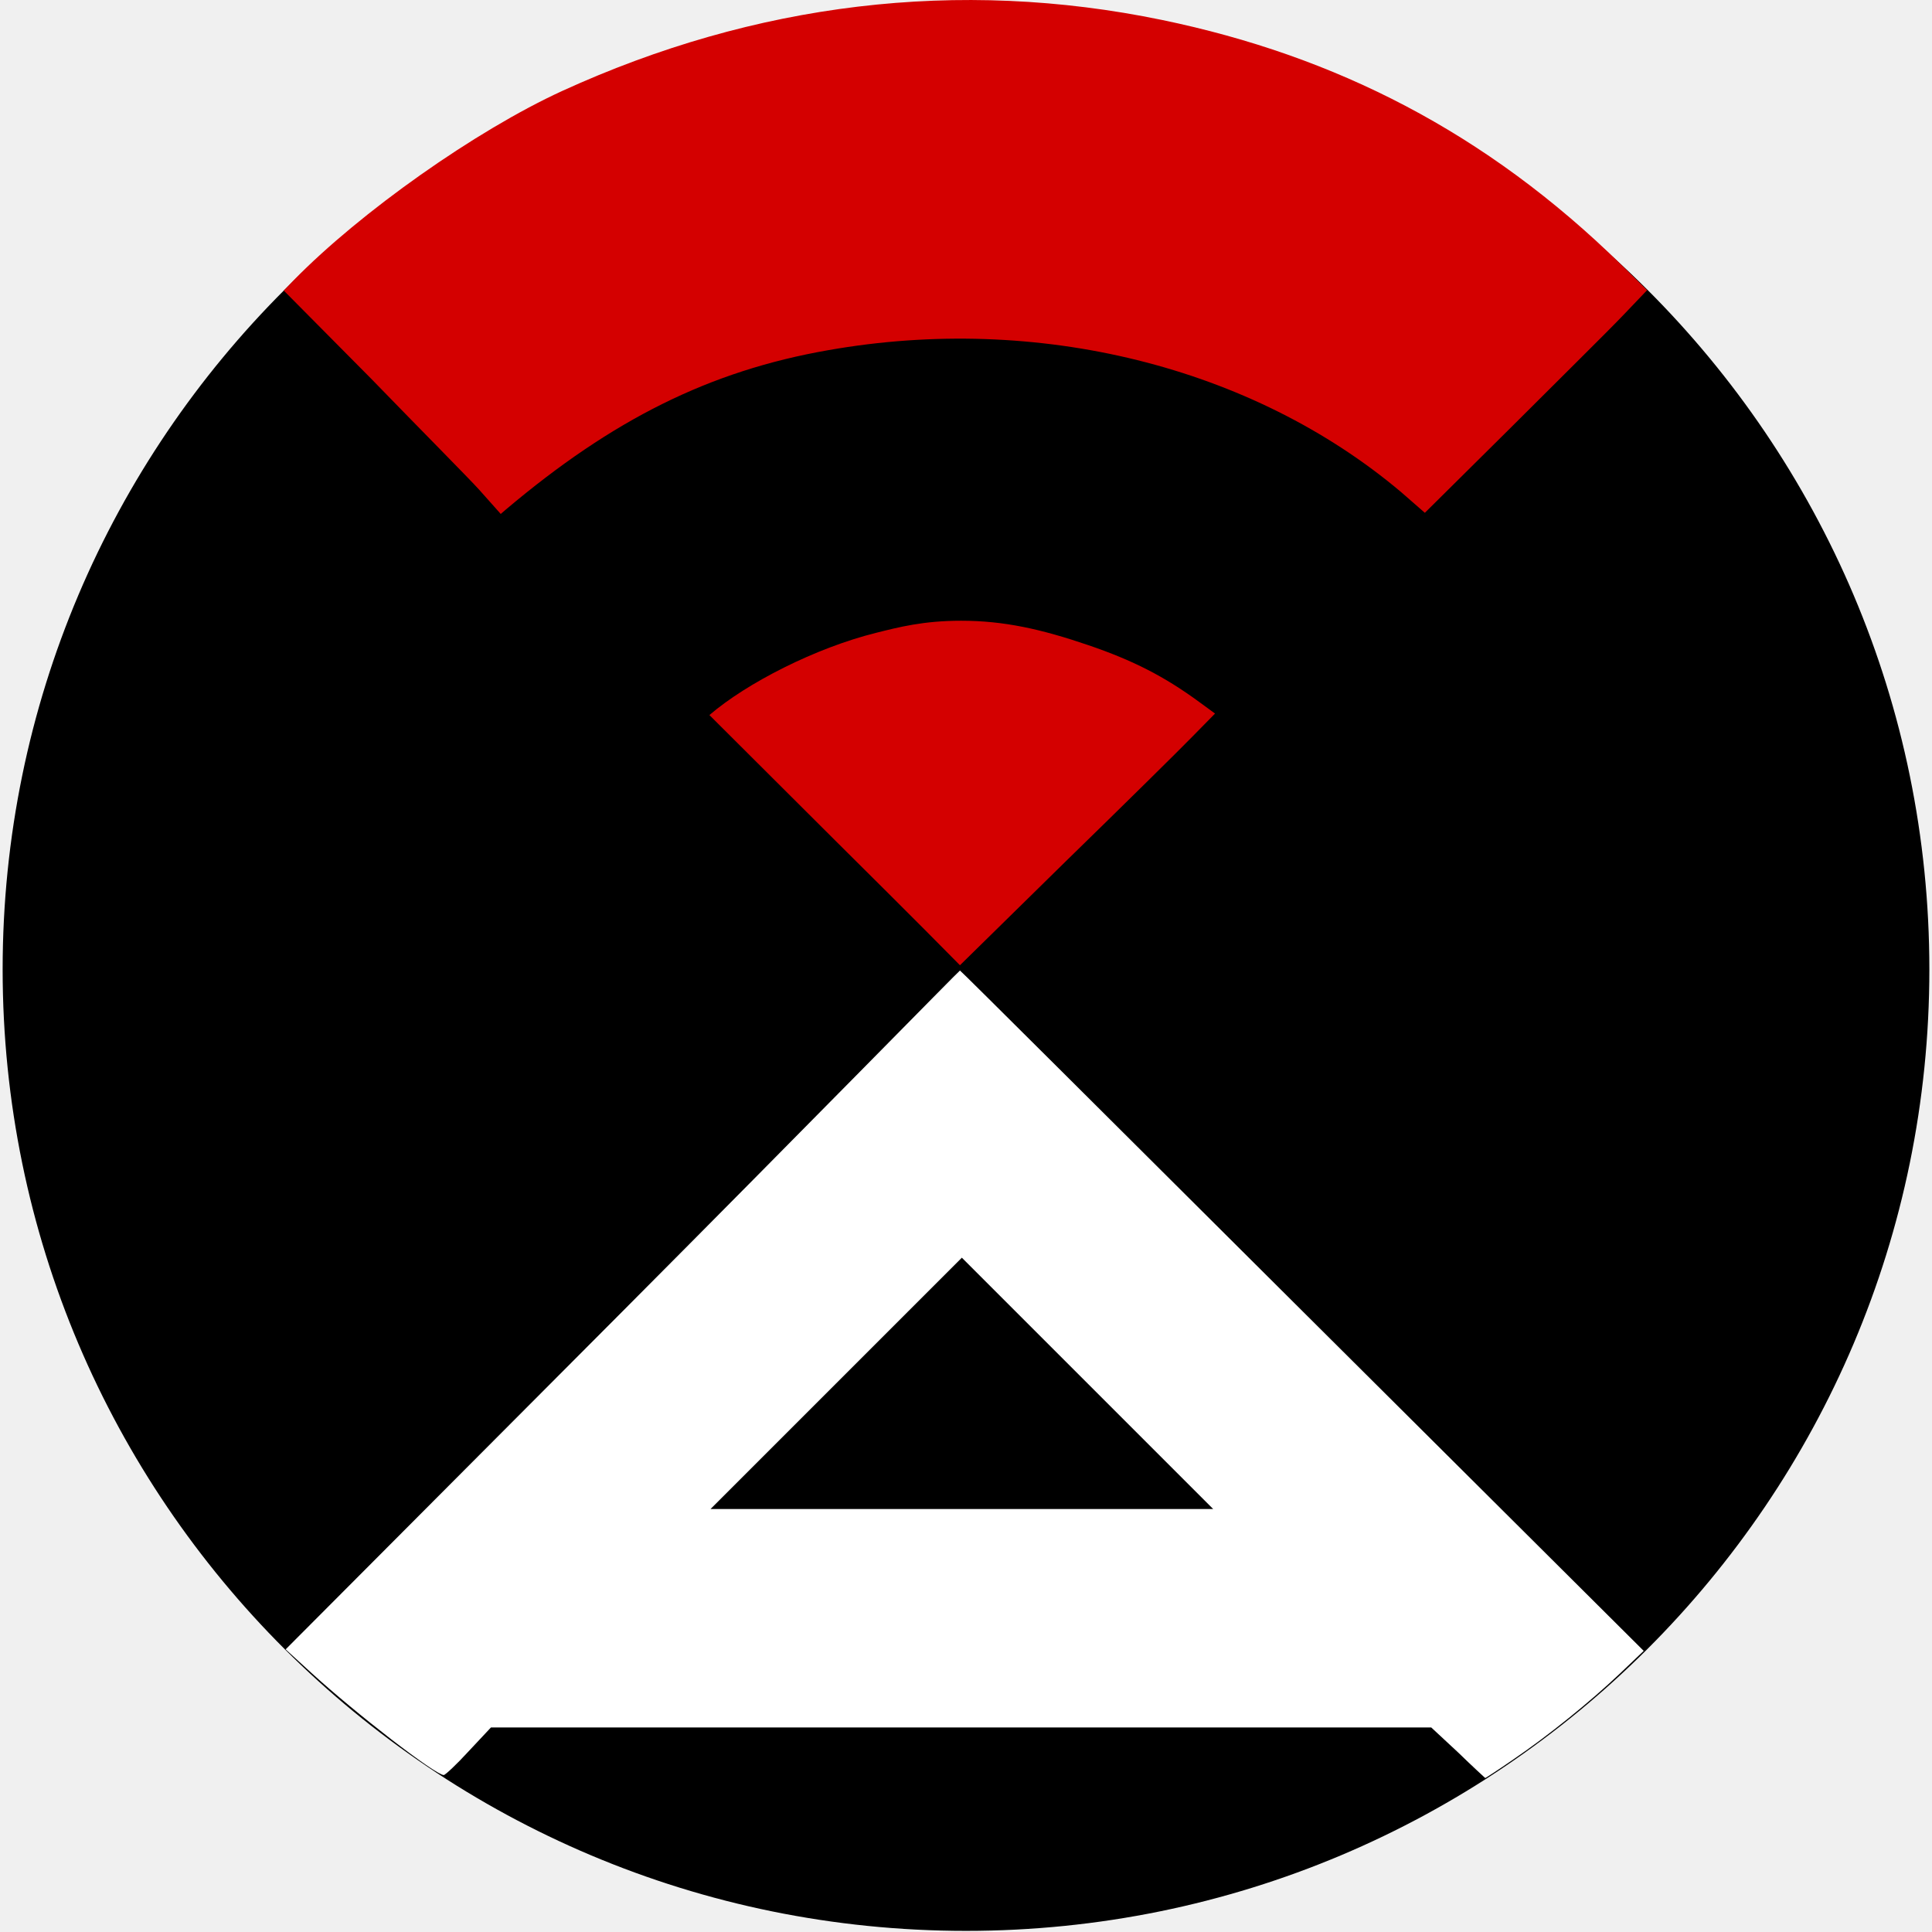
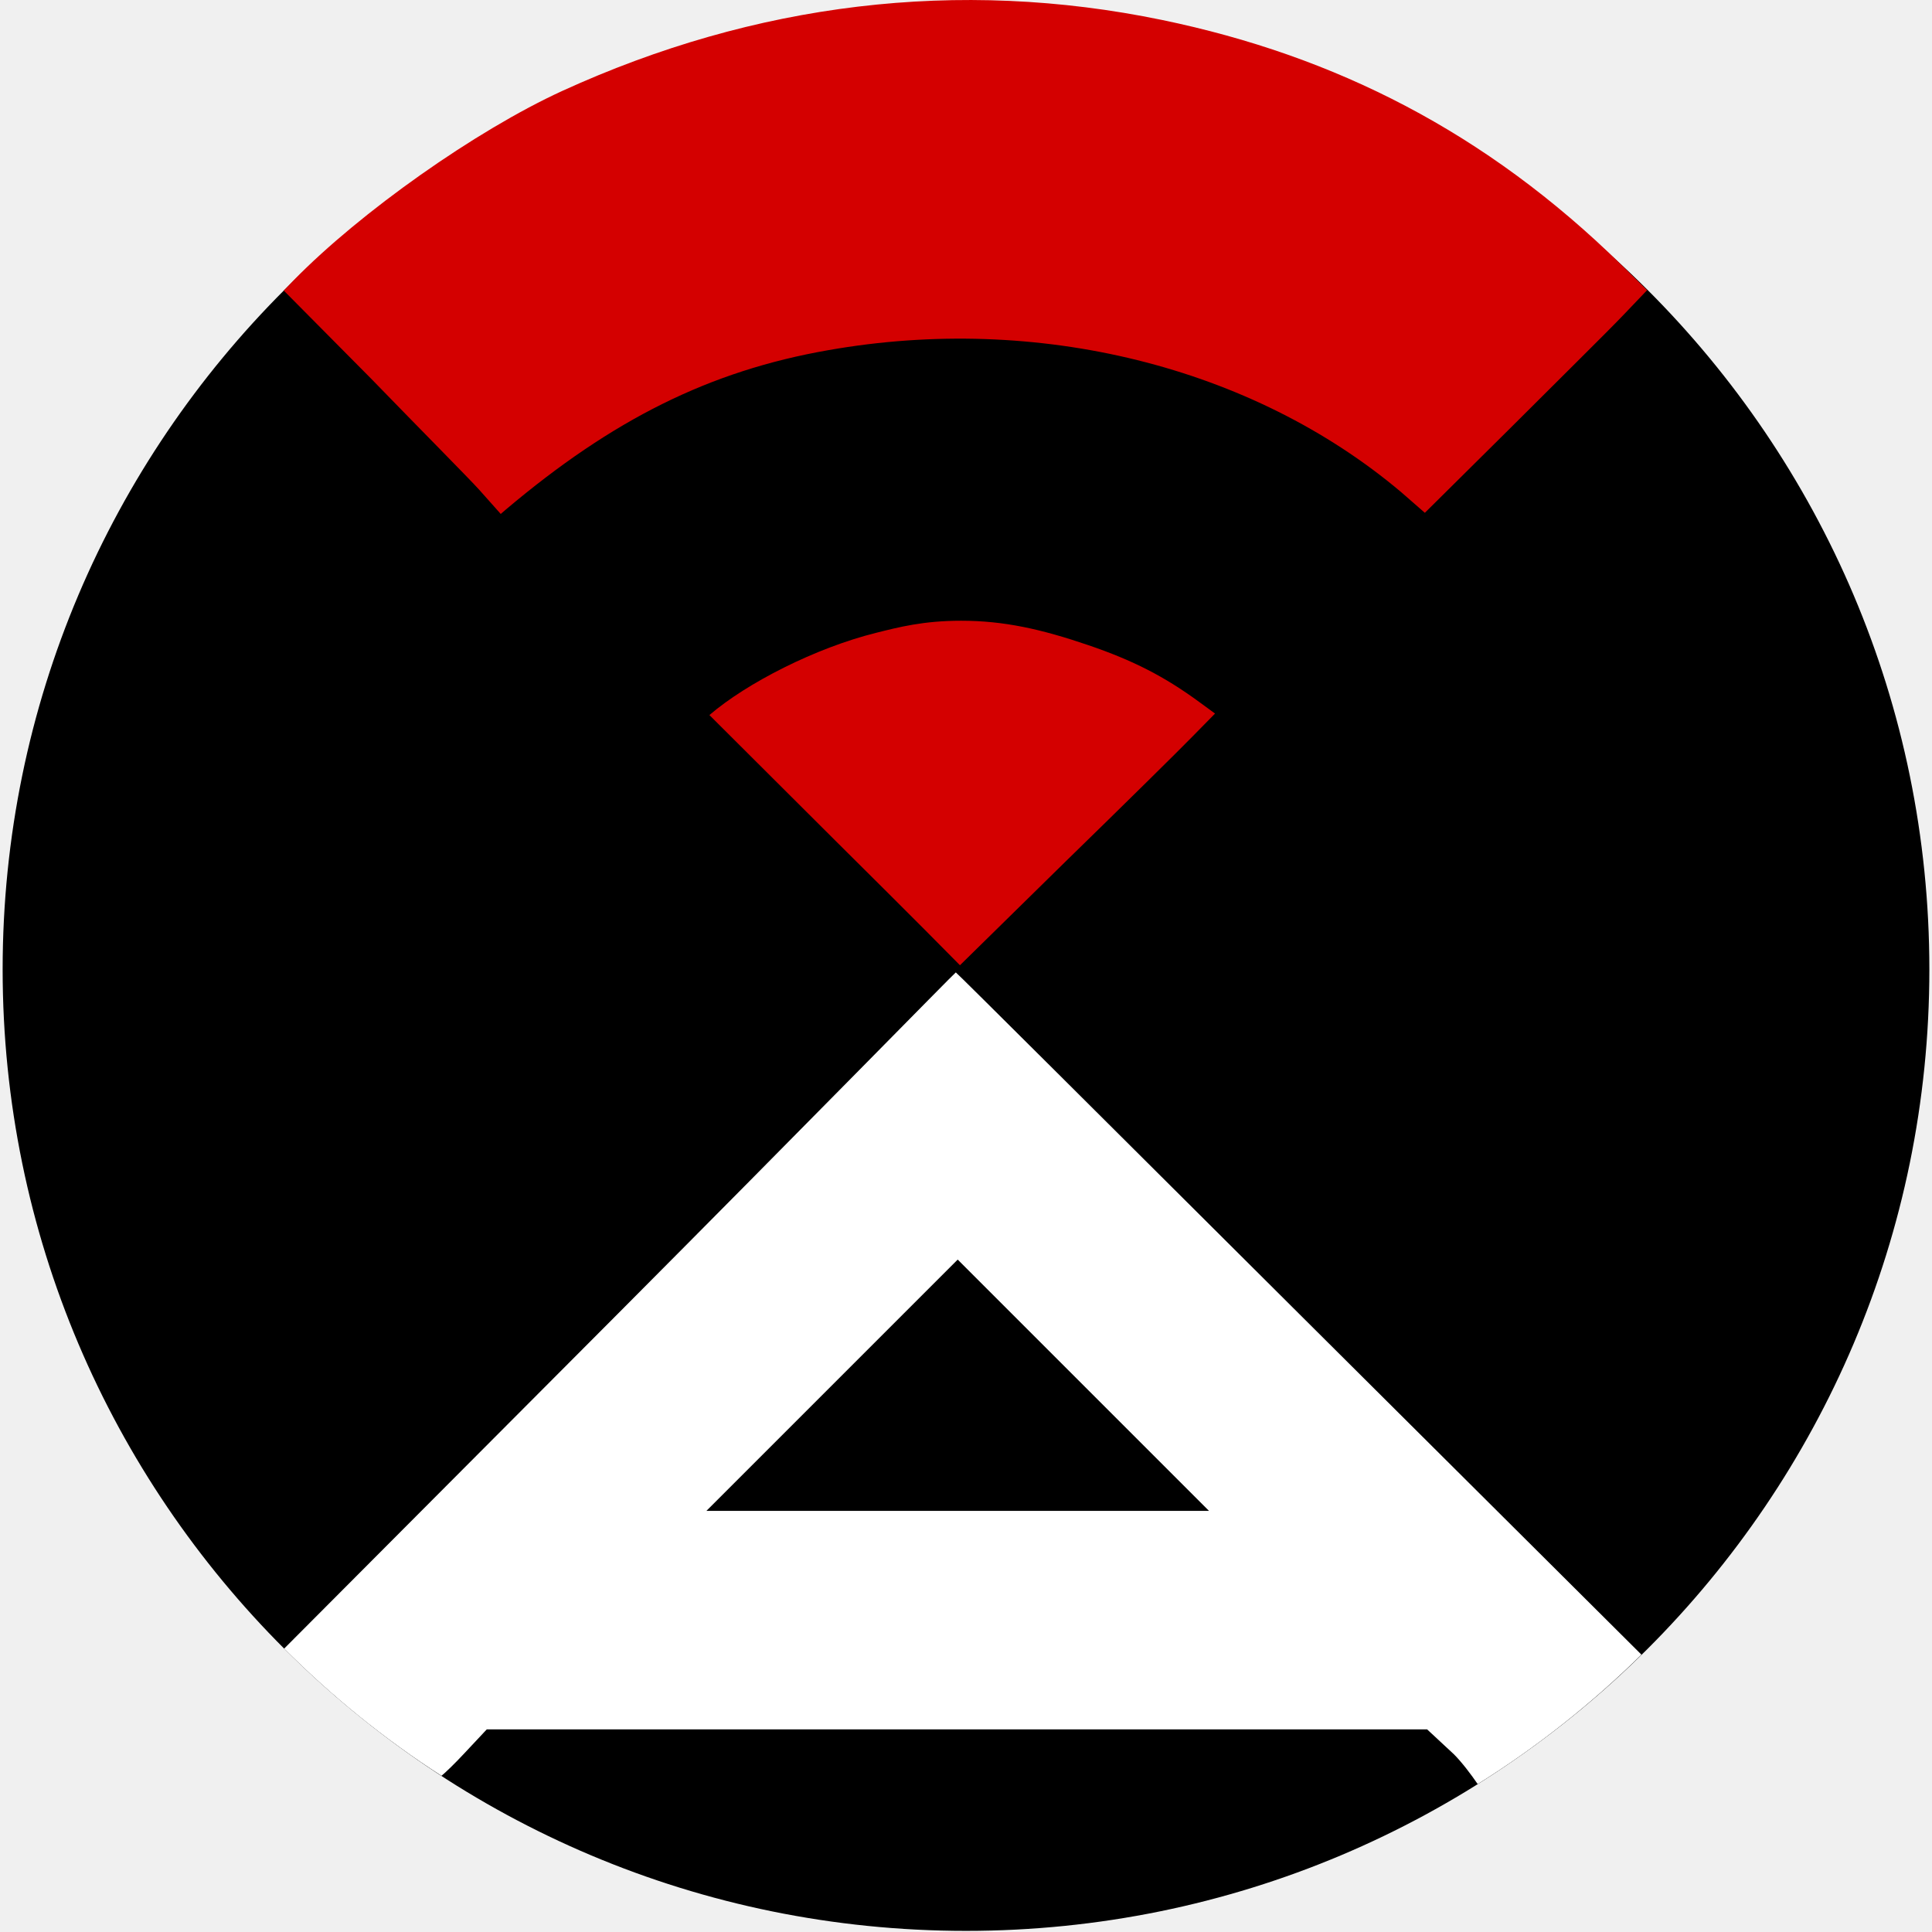
<svg xmlns="http://www.w3.org/2000/svg" version="1.1" id="svg5" x="0px" y="0px" viewBox="0 0 512 512" style="enable-background:new 0 0 512 512;" xml:space="preserve">
  <style type="text/css">
- 	.st0{mask:url(#mask49405_00000072979303588598009280000003323575028994281620_);fill:#FFFFFF;}
- 	.st1{fill:#FFFFFF;}
- 	.st2{fill:#D40000;}
+ 	.st0{fill:#FFFFFF;}
+ 	.st1{fill:#D40000;}
</style>
-   <defs>
- 	
- 		</defs>
-   <g>
-     <g id="layer1">
-       <ellipse id="path31" cx="256" cy="256.9" rx="255.3" ry="254.8" />
-       <defs>
-         <filter id="Adobe_OpacityMaskFilter" filterUnits="userSpaceOnUse" x="0.8" y="1.4" width="510.6" height="510.6">
-           <feColorMatrix type="matrix" values="1 0 0 0 0  0 1 0 0 0  0 0 1 0 0  0 0 0 1 0" />
-         </filter>
-       </defs>
-       <mask maskUnits="userSpaceOnUse" x="0.8" y="1.4" width="510.6" height="510.6" id="mask49405_00000072979303588598009280000003323575028994281620_">
-         <g style="filter:url(#Adobe_OpacityMaskFilter);enable-background:new    ;">
-           <text transform="matrix(2.2087 0 0 1 531.9492 355.999)" class="st1" style="font-family:'TwCenMT-Regular'; font-size:154.8px;">A</text>
-         </g>
-       </mask>
-       <circle id="path31-89" class="st0" cx="256" cy="256.7" r="255.3" />
-     </g>
-     <g id="layer6">
-       <path id="path52389" class="st1" d="    M386.4,464.4l-7.1-6.6l-124.6,0l-124.6,0l-5.9,6.3c-3.2,3.5-6.2,6.3-6.6,6.3c-2.2,0-23.3-16.3-35-27l-6.9-6.3l89.3-89.6    c49.1-49.3,89.2-90.3,89.4-90.3s41.4,41.1,91,90.5l90.2,89.8l-6.3,6c-7.9,7.5-18.9,16.4-28.3,22.8c-3.9,2.7-7.3,4.9-7.4,4.9    C393.5,471.1,390.2,468.1,386.4,464.4L386.4,464.4z M288.2,366.6l-33.3-33.3l-33.3,33.3l-33.3,33.3h66.6h66.6L288.2,366.6z" />
-       <path id="path52465" class="st2" d="M221.3,222.7c-33.2-33.1-33.3-33.2-33.3-33.2    c9.9-8.5,28.1-17.8,44.2-21.8c6-1.5,12.5-3.2,22.5-3.2c11.3,0,21.2,2.2,33.8,6.5c11.7,4,20,8.2,29.4,15.1l4.1,3l-5.9,6    c-3.2,3.3-18.4,18.3-33.8,33.3l-27.9,27.4C243.5,244.7,223.5,224.9,221.3,222.7z" />
-       <path id="path52504" class="st2" d="    M371.3,130.4C331.8,97.1,275,83,219.5,92.8c-31.5,5.5-57.2,18.4-85.4,42.2l-1.4,1.2l-5.7-6.4c-2.6-2.9-15.6-16-28.6-29.4L75.2,77    l2.6-2.7c17.7-18.1,48.3-39.7,71.2-50.2C200,0.8,253.9-5.9,308,5.3c45.8,9.5,85.8,29.7,121.7,64.9l6.8,6.7l-6.4,6.7    c-4.2,4.4-17.8,17.8-30.1,30.1l-22.4,22.2L371.3,130.4z" />
-     </g>
-   </g>
+   <ellipse id="path31" cx="256" cy="256.9" rx="255.3" ry="254.8" />
+   <path class="st0" d="M253.3,257.7c-0.2,0-40.3,41-89.4,90.3l-88.6,88.9c12.6,12.6,26.6,24,41.7,33.7c1-0.8,3.5-3.2,6.1-6l5.9-6.3  h124.6h124.6l7.1,6.6c2.1,2.1,4.6,5.4,6.3,7.9c15.7-9.8,30.3-21.4,43.4-34.3l-90.7-90.3C294.7,298.8,253.5,257.7,253.3,257.7z   M253.8,400.4h-66.6l33.3-33.3l33.3-33.3l33.3,33.3l33.3,33.3H253.8z" />
+   <path id="path52465" class="st1" d="M221.3,222.7c-33.2-33.1-33.3-33.2-33.3-33.2  c9.9-8.5,28.1-17.8,44.2-21.8c6-1.5,12.5-3.2,22.5-3.2c11.3,0,21.2,2.2,33.8,6.5c11.7,4,20,8.2,29.4,15.1l4.1,3l-5.9,6  c-3.2,3.3-18.4,18.3-33.8,33.3l-27.9,27.4C243.5,244.7,223.5,224.9,221.3,222.7z" />
+   <path id="path52504" class="st1" d="  M371.3,130.4C331.8,97.1,275,83,219.5,92.8c-31.5,5.5-57.2,18.4-85.4,42.2l-1.4,1.2l-5.7-6.4c-2.6-2.9-15.6-16-28.6-29.4L75.2,77  l2.6-2.7c17.7-18.1,48.3-39.7,71.2-50.2c51-23.3,104.9-30,159-18.8c45.8,9.5,85.8,29.7,121.7,64.9l6.8,6.7l-6.4,6.7  c-4.2,4.4-17.8,17.8-30.1,30.1l-22.4,22.2L371.3,130.4z" />
</svg>
